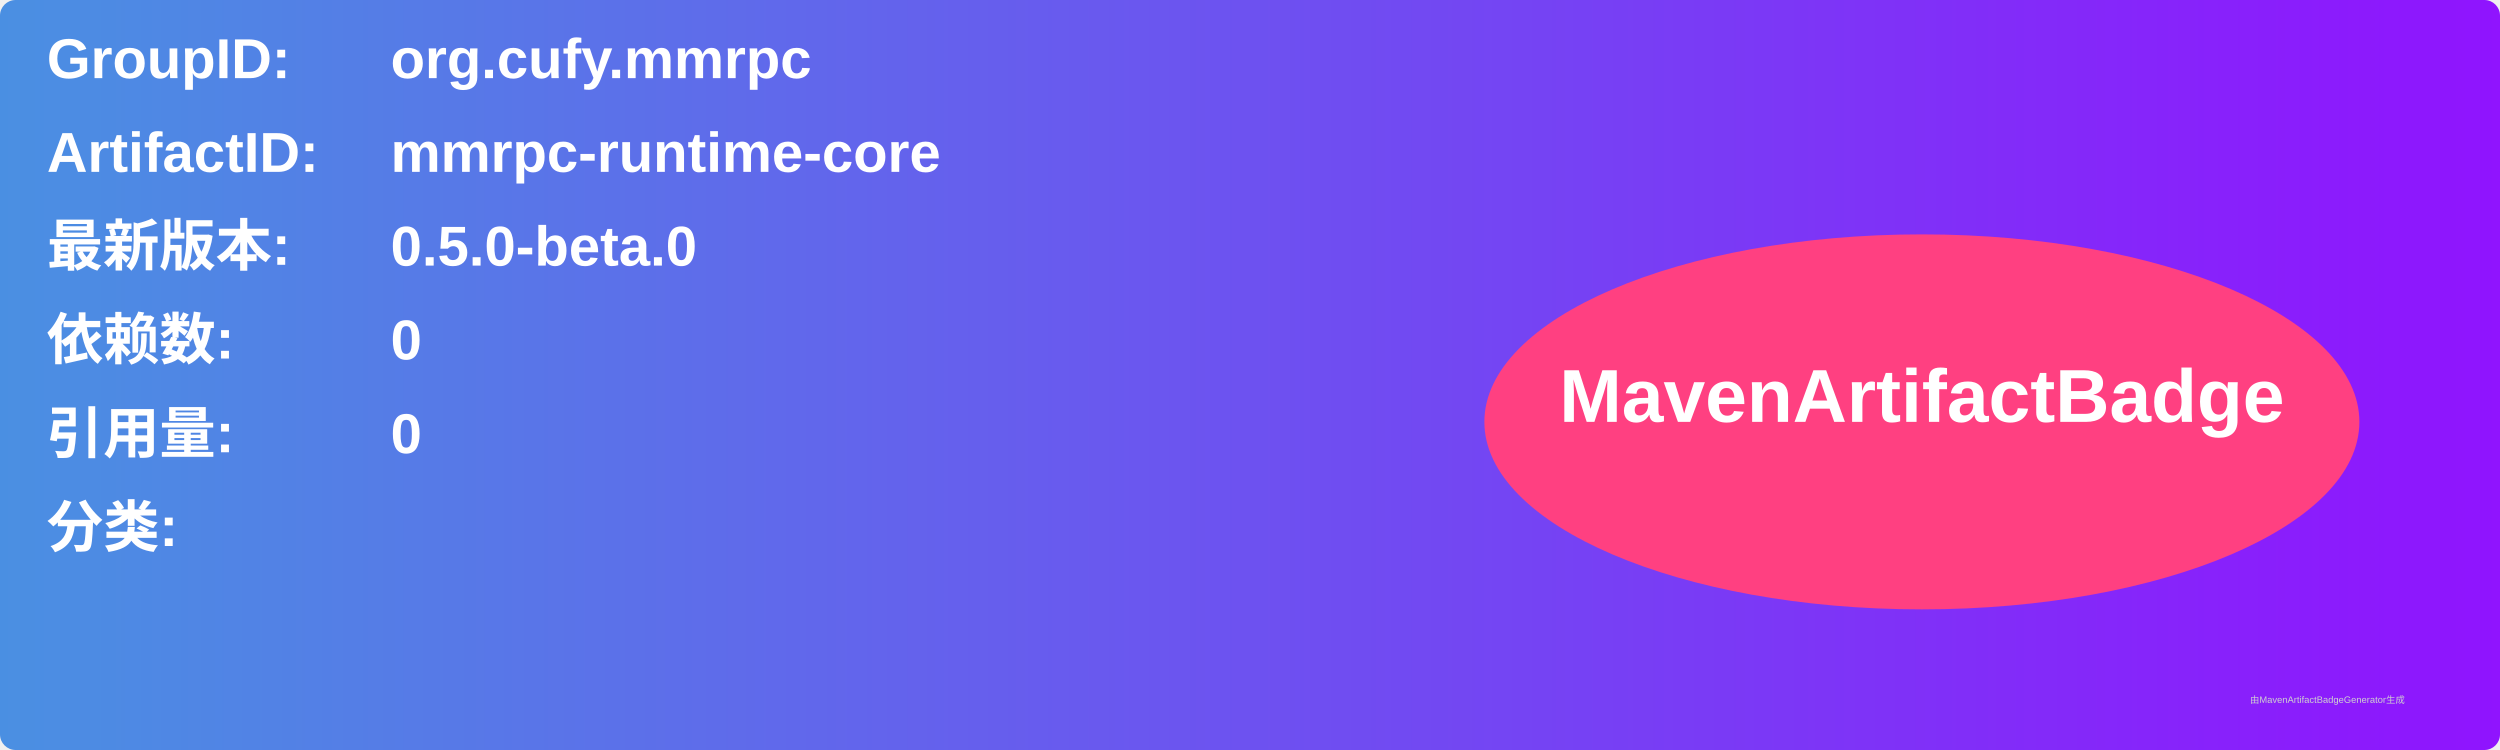
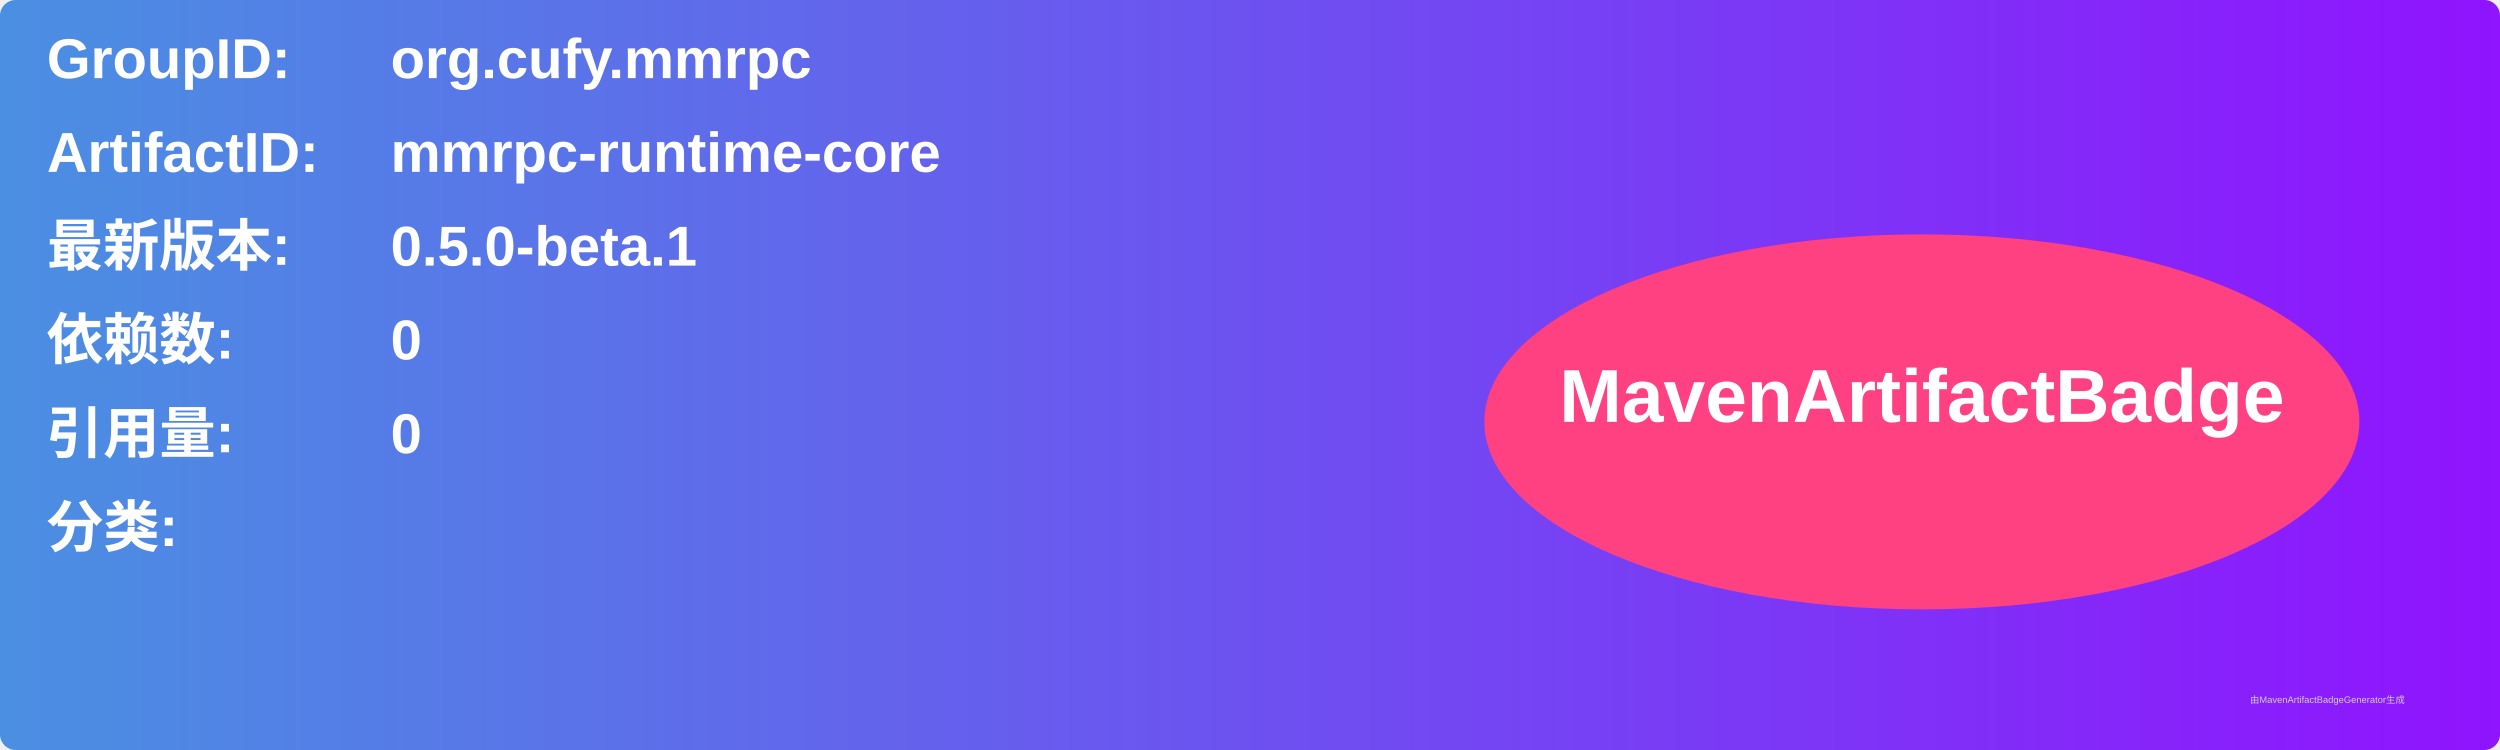
<svg xmlns="http://www.w3.org/2000/svg" width="800" height="240" viewBox="0 0 800 240">
  <linearGradient id="grad" x1="0%" y1="0%" x2="100%" y2="0%">
    <stop offset="0%" stop-color="#4a90e2" />
    <stop offset="100%" stop-color="#9013fe" />
  </linearGradient>
  <rect width="100%" height="100%" rx="5" ry="5" fill="url(#grad)" />
  <g transform="translate(15, 15)">
    <text x="0" y="10" font-family="Arial" font-size="18" fill="white" font-weight="bold" width="260">GroupID:</text>
    <text x="110" y="10" font-family="Arial" font-size="18" fill="white" font-weight="bold" width="460">org.cufy.mmrpc</text>
    <text x="0" y="40" font-family="Arial" font-size="18" fill="white" font-weight="bold" width="260">ArtifactID:</text>
    <text x="110" y="40" font-family="Arial" font-size="18" fill="white" font-weight="bold" width="460">mmrpc-runtime-core</text>
    <text x="0" y="70" font-family="Arial" font-size="18" fill="white" font-weight="bold">最新版本:</text>
    <text x="110" y="70" font-family="Arial" font-size="18" fill="white" font-weight="bold">
-       <tspan font-weight="bold">0.5.0-beta.0</tspan>
+       <tspan font-weight="bold">0.5.0-beta.1</tspan>
    </text>
    <text x="0" y="100" font-family="Arial" font-size="18" fill="white" font-weight="bold">依赖数: </text>
    <text x="110" y="100" font-family="Arial" font-size="18" fill="white">
      <tspan font-weight="bold">0</tspan>
    </text>
    <text x="0" y="130" font-family="Arial" font-size="18" fill="white" font-weight="bold">引用量: </text>
    <text x="110" y="130" font-family="Arial" font-size="18" fill="white">
      <tspan font-weight="bold">0</tspan>
    </text>
    <text x="0" y="160" font-family="Arial" font-size="18" fill="white" font-weight="bold">分类:</text>
    <text x="10" y="190" font-family="Arial" font-size="10" fill="white">
      <tspan font-weight="bold" />
    </text>
    <ellipse cx="600" cy="120" rx="140" ry="60" fill="#ff4081" />
    <text x="600" y="120" text-anchor="middle" font-family="Arial" font-size="24" fill="white" font-weight="bold">MavenArtifactBadge</text>
  </g>
  <text x="720" y="225" font-family="Arial" font-size="3" fill="#d0d0d0">由MavenArtifactBadgeGenerator生成</text>
</svg>
